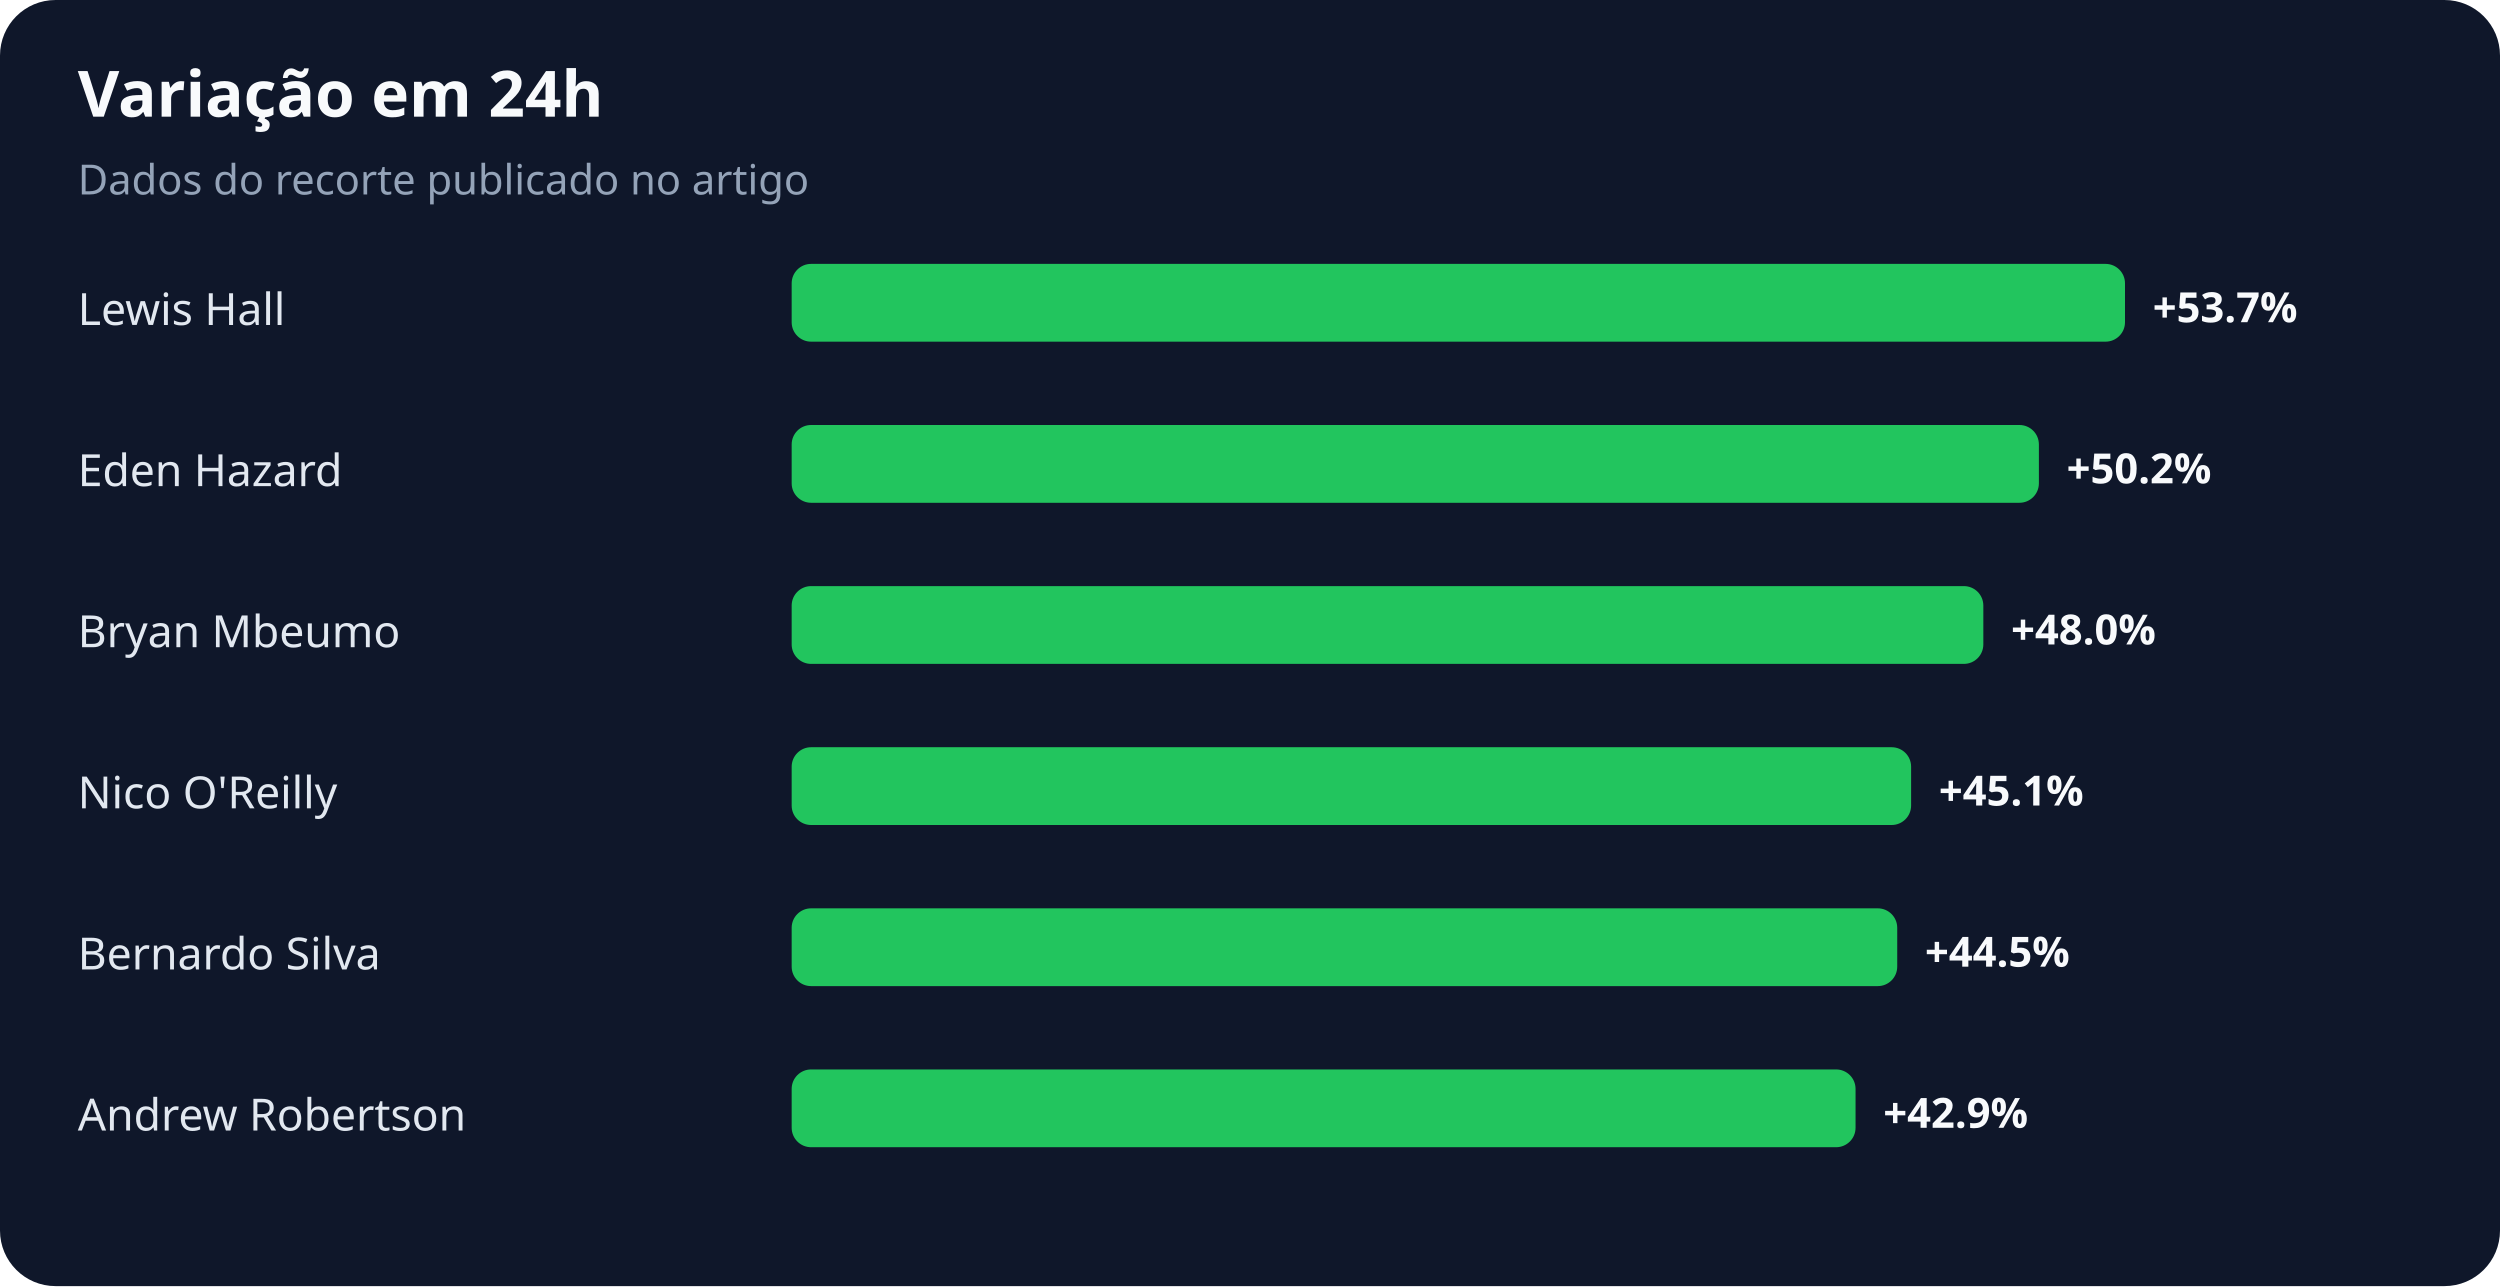
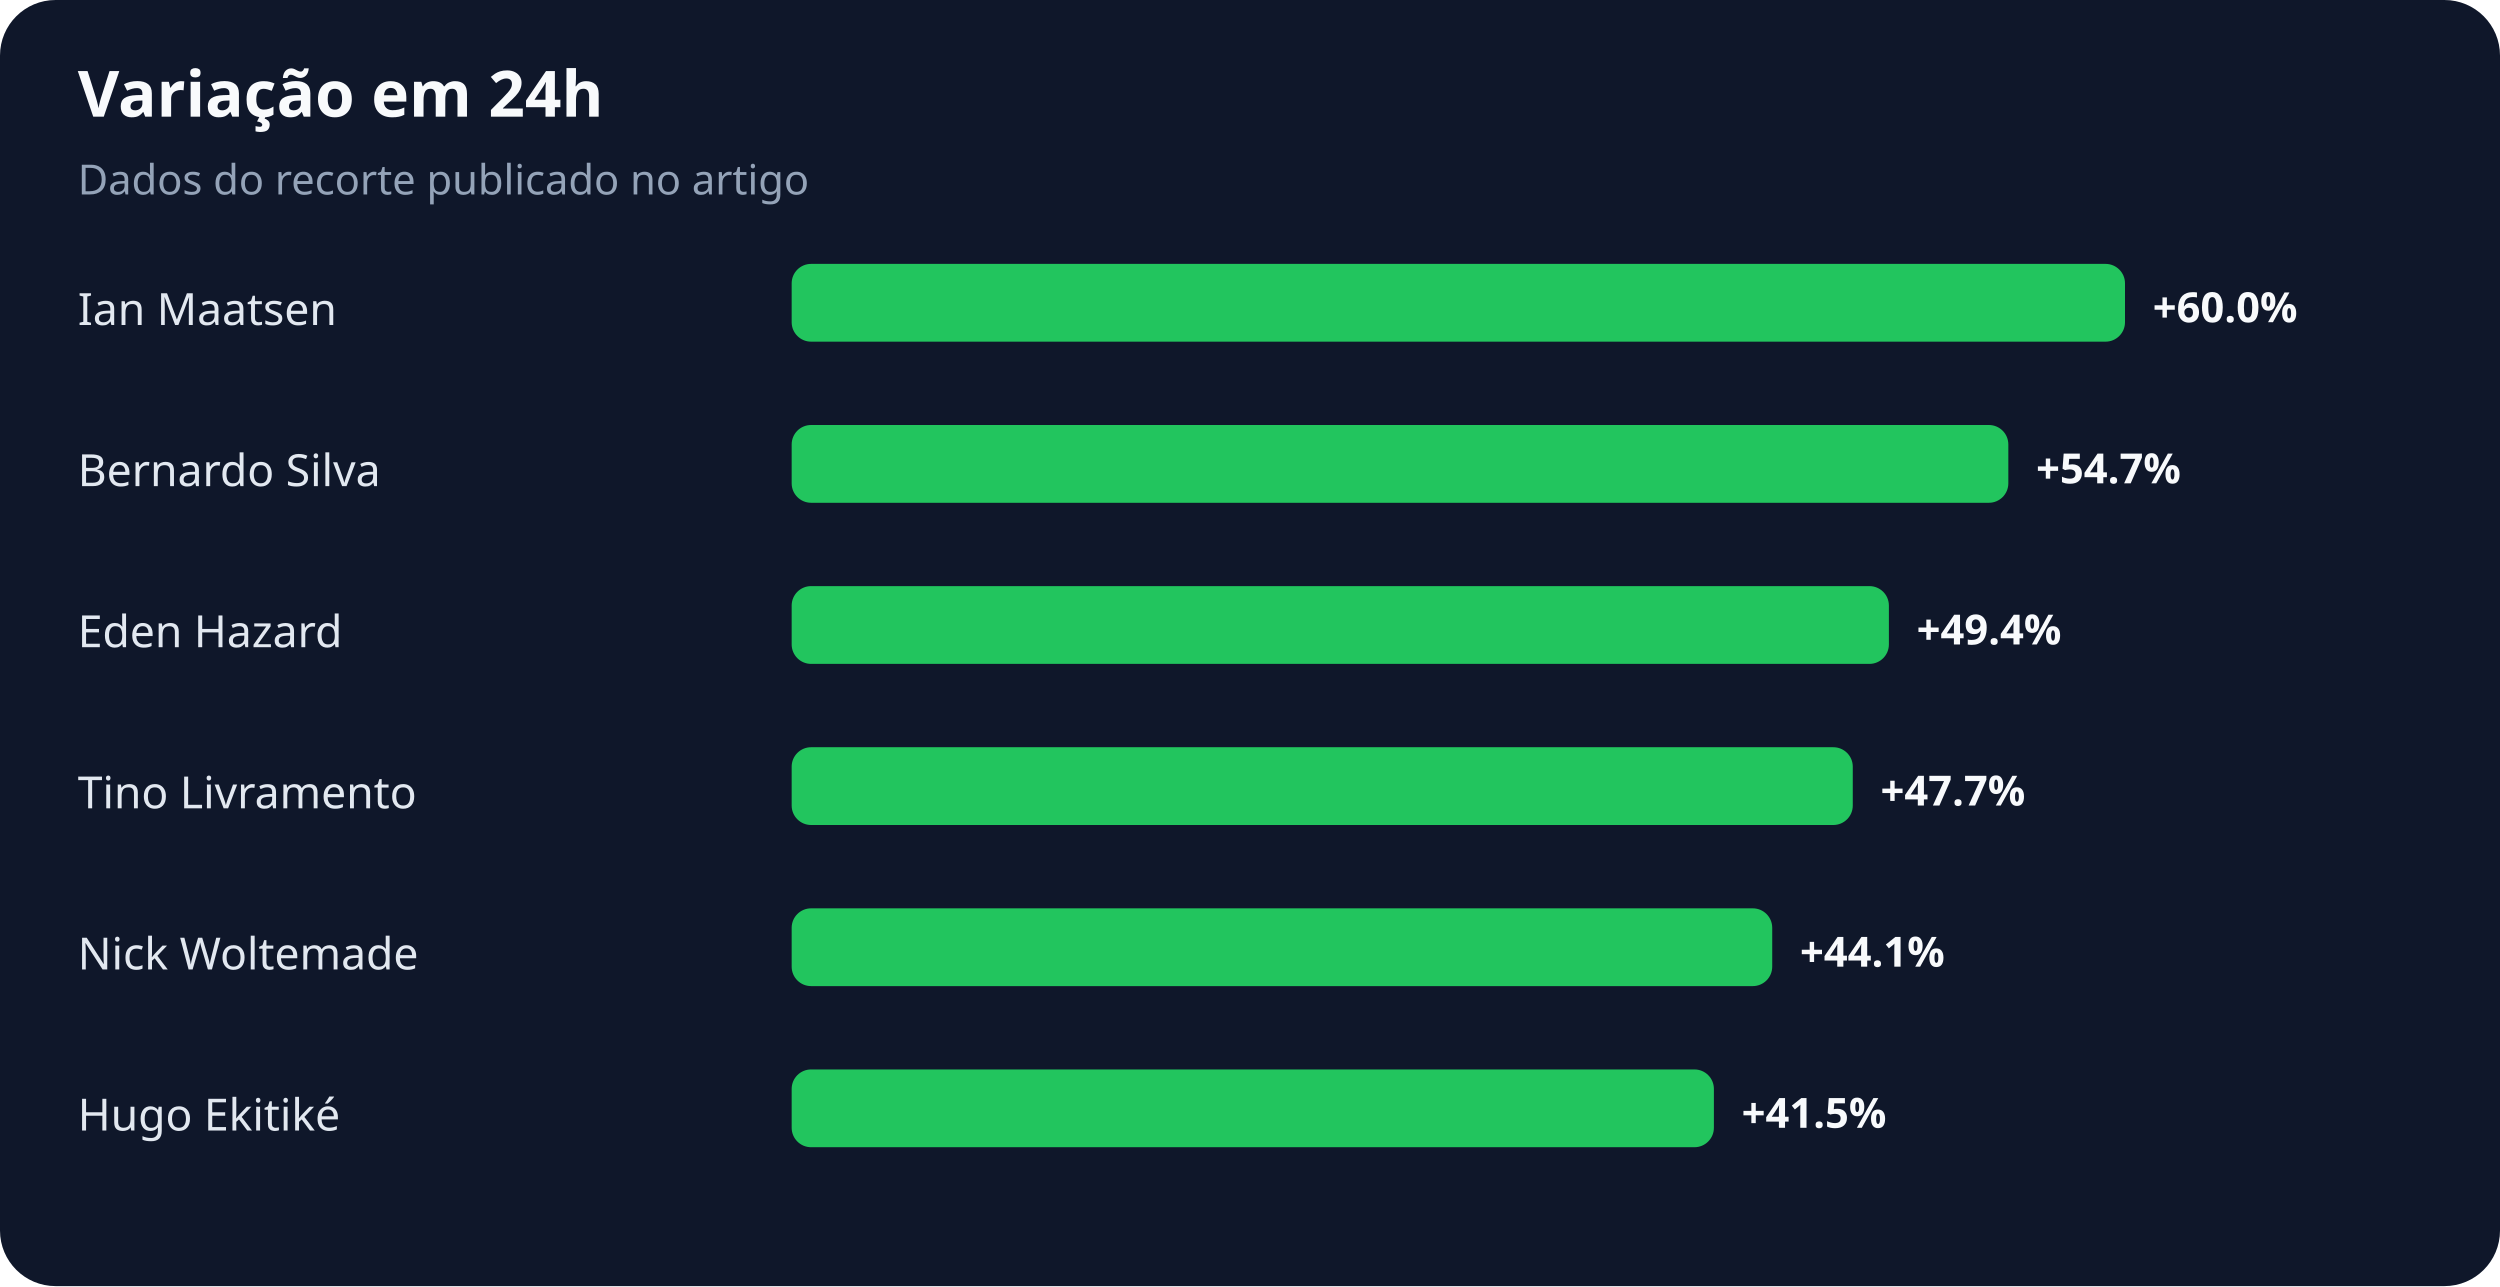
<svg xmlns="http://www.w3.org/2000/svg" width="900" height="463" viewBox="0 0 900 463" role="img" aria-labelledby="title desc">
  <rect width="100%" height="100%" rx="20" fill="#0f172a" />
  <text x="28" y="42" fill="#f8fafc" font-family="system-ui,sans-serif" font-size="23" font-weight="700">Variação em 24h</text>
  <text x="28" y="70" fill="#94a3b8" font-family="system-ui,sans-serif" font-size="15">Dados do recorte publicado no artigo</text>
-   <text x="28" y="117" fill="#e2e8f0" font-family="system-ui,sans-serif" font-size="16">Lewis Hall</text>
+   <text x="28" y="117" fill="#e2e8f0" font-family="system-ui,sans-serif" font-size="16">Ian Maatsen</text>
  <rect x="285" y="95" width="480" height="28" rx="7" fill="#22c55e" />
-   <text x="775" y="116" fill="#f8fafc" font-family="system-ui,sans-serif" font-size="15" font-weight="700">+53.7%</text>
-   <text x="28" y="175" fill="#e2e8f0" font-family="system-ui,sans-serif" font-size="16">Eden Hazard</text>
-   <rect x="285" y="153" width="449" height="28" rx="7" fill="#22c55e" />
-   <text x="744" y="174" fill="#f8fafc" font-family="system-ui,sans-serif" font-size="15" font-weight="700">+50.2%</text>
-   <text x="28" y="233" fill="#e2e8f0" font-family="system-ui,sans-serif" font-size="16">Bryan Mbeumo</text>
-   <rect x="285" y="211" width="429" height="28" rx="7" fill="#22c55e" />
-   <text x="724" y="232" fill="#f8fafc" font-family="system-ui,sans-serif" font-size="15" font-weight="700">+48.0%</text>
-   <text x="28" y="291" fill="#e2e8f0" font-family="system-ui,sans-serif" font-size="16">Nico O'Reilly</text>
-   <rect x="285" y="269" width="403" height="28" rx="7" fill="#22c55e" />
-   <text x="698" y="290" fill="#f8fafc" font-family="system-ui,sans-serif" font-size="15" font-weight="700">+45.1%</text>
-   <text x="28" y="349" fill="#e2e8f0" font-family="system-ui,sans-serif" font-size="16">Bernardo Silva</text>
-   <rect x="285" y="327" width="398" height="28" rx="7" fill="#22c55e" />
-   <text x="693" y="348" fill="#f8fafc" font-family="system-ui,sans-serif" font-size="15" font-weight="700">+44.5%</text>
-   <text x="28" y="407" fill="#e2e8f0" font-family="system-ui,sans-serif" font-size="16">Andrew Robertson</text>
-   <rect x="285" y="385" width="383" height="28" rx="7" fill="#22c55e" />
-   <text x="678" y="406" fill="#f8fafc" font-family="system-ui,sans-serif" font-size="15" font-weight="700">+42.9%</text>
+   <text x="775" y="116" fill="#f8fafc" font-family="system-ui,sans-serif" font-size="15" font-weight="700">+60.0%</text>
+   <text x="28" y="175" fill="#e2e8f0" font-family="system-ui,sans-serif" font-size="16">Bernardo Silva</text>
+   <rect x="285" y="153" width="438" height="28" rx="7" fill="#22c55e" />
+   <text x="733" y="174" fill="#f8fafc" font-family="system-ui,sans-serif" font-size="15" font-weight="700">+54.7%</text>
+   <text x="28" y="233" fill="#e2e8f0" font-family="system-ui,sans-serif" font-size="16">Eden Hazard</text>
+   <rect x="285" y="211" width="395" height="28" rx="7" fill="#22c55e" />
+   <text x="690" y="232" fill="#f8fafc" font-family="system-ui,sans-serif" font-size="15" font-weight="700">+49.4%</text>
+   <text x="28" y="291" fill="#e2e8f0" font-family="system-ui,sans-serif" font-size="16">Tino Livramento</text>
+   <rect x="285" y="269" width="382" height="28" rx="7" fill="#22c55e" />
+   <text x="677" y="290" fill="#f8fafc" font-family="system-ui,sans-serif" font-size="15" font-weight="700">+47.7%</text>
+   <text x="28" y="349" fill="#e2e8f0" font-family="system-ui,sans-serif" font-size="16">Nick Woltemade</text>
+   <rect x="285" y="327" width="353" height="28" rx="7" fill="#22c55e" />
+   <text x="648" y="348" fill="#f8fafc" font-family="system-ui,sans-serif" font-size="15" font-weight="700">+44.1%</text>
+   <text x="28" y="407" fill="#e2e8f0" font-family="system-ui,sans-serif" font-size="16">Hugo Ekitiké</text>
+   <rect x="285" y="385" width="332" height="28" rx="7" fill="#22c55e" />
+   <text x="627" y="406" fill="#f8fafc" font-family="system-ui,sans-serif" font-size="15" font-weight="700">+41.5%</text>
</svg>
